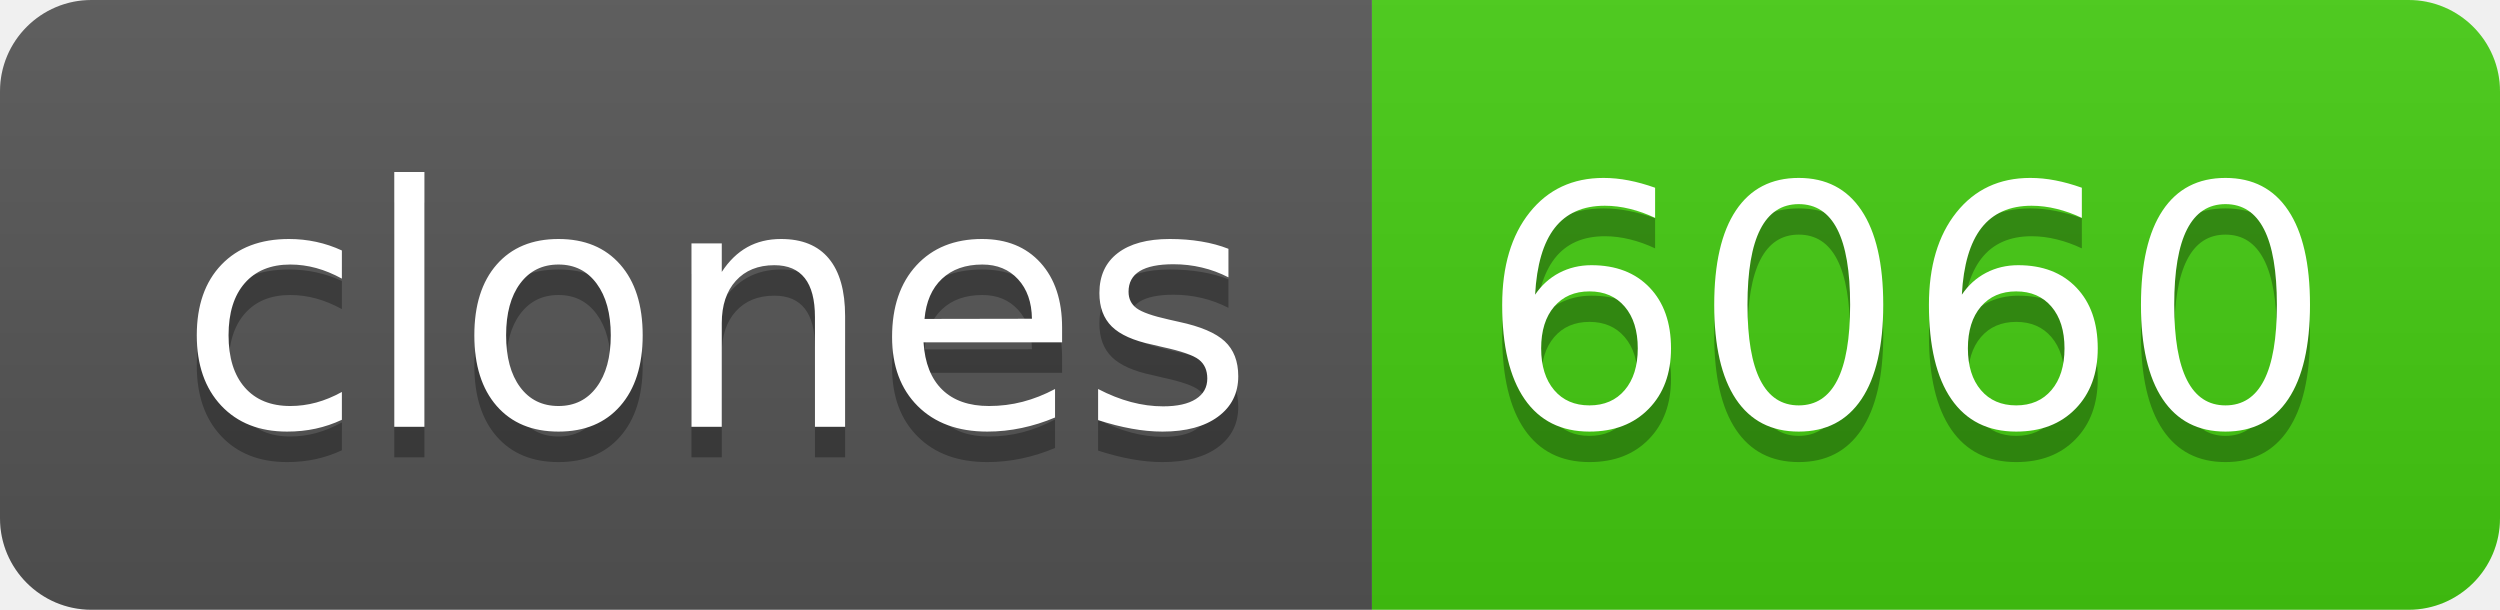
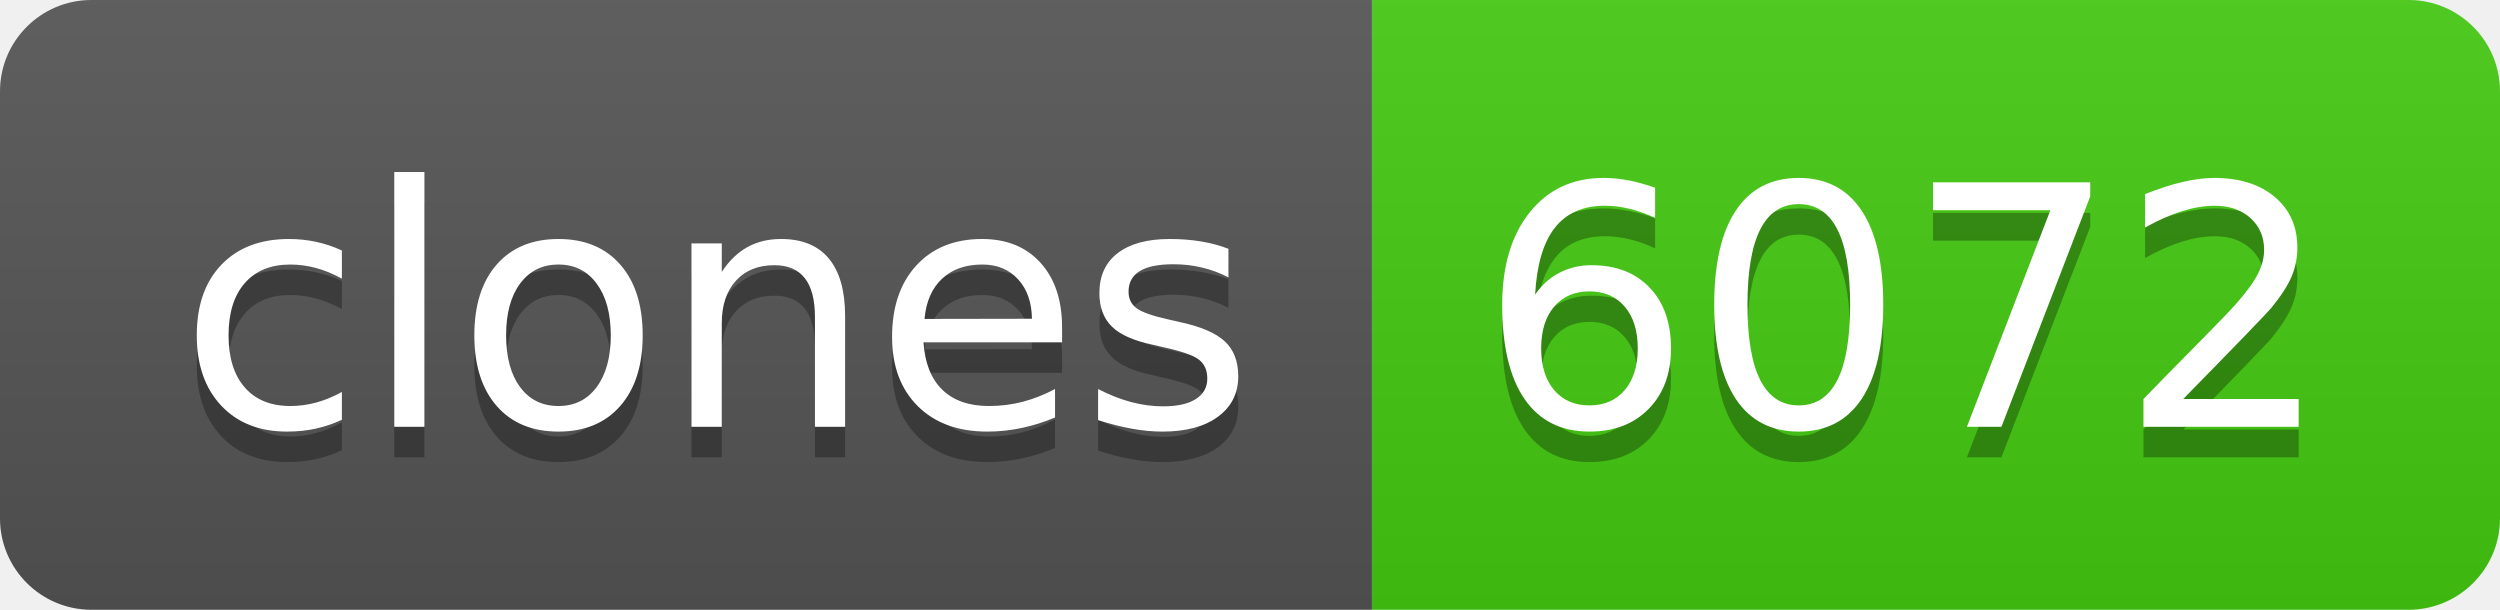
- <svg xmlns="http://www.w3.org/2000/svg" width="82" height="20" role="img" aria-label="clones: 6060">
+ <svg xmlns="http://www.w3.org/2000/svg" width="82" height="20" role="img" aria-label="clones: 6072">
  <linearGradient id="s" x2="0" y2="100%">
    <stop offset="0" stop-color="#bbb" stop-opacity=".1" />
    <stop offset="1" stop-opacity=".1" />
  </linearGradient>
  <clipPath id="r">
    <rect width="82" height="20" rx="3" fill="#fff" />
  </clipPath>
  <g clip-path="url(#r)">
    <rect width="45" height="20" fill="#555" />
    <rect x="45" width="37" height="20" fill="#4c1" />
    <rect width="82" height="20" fill="url(#s)" />
  </g>
  <g fill="#fff" text-anchor="middle" font-family="Verdana,Geneva,DejaVu Sans,sans-serif" text-rendering="geometricPrecision" font-size="110">
    <text aria-hidden="true" x="235" y="150" fill="#010101" fill-opacity=".3" transform="scale(.1)" textLength="350">clones</text>
    <text x="235" y="140" transform="scale(.1)" fill="#fff" textLength="350">clones</text>
-     <text aria-hidden="true" x="625" y="150" fill="#010101" fill-opacity=".3" transform="scale(.1)" textLength="270">6060</text>
-     <text x="625" y="140" transform="scale(.1)" fill="#fff" textLength="270">6060</text>
+     <text aria-hidden="true" x="625" y="150" fill="#010101" fill-opacity=".3" transform="scale(.1)" textLength="270">6072</text>
+     <text x="625" y="140" transform="scale(.1)" fill="#fff" textLength="270">6072</text>
  </g>
</svg>
